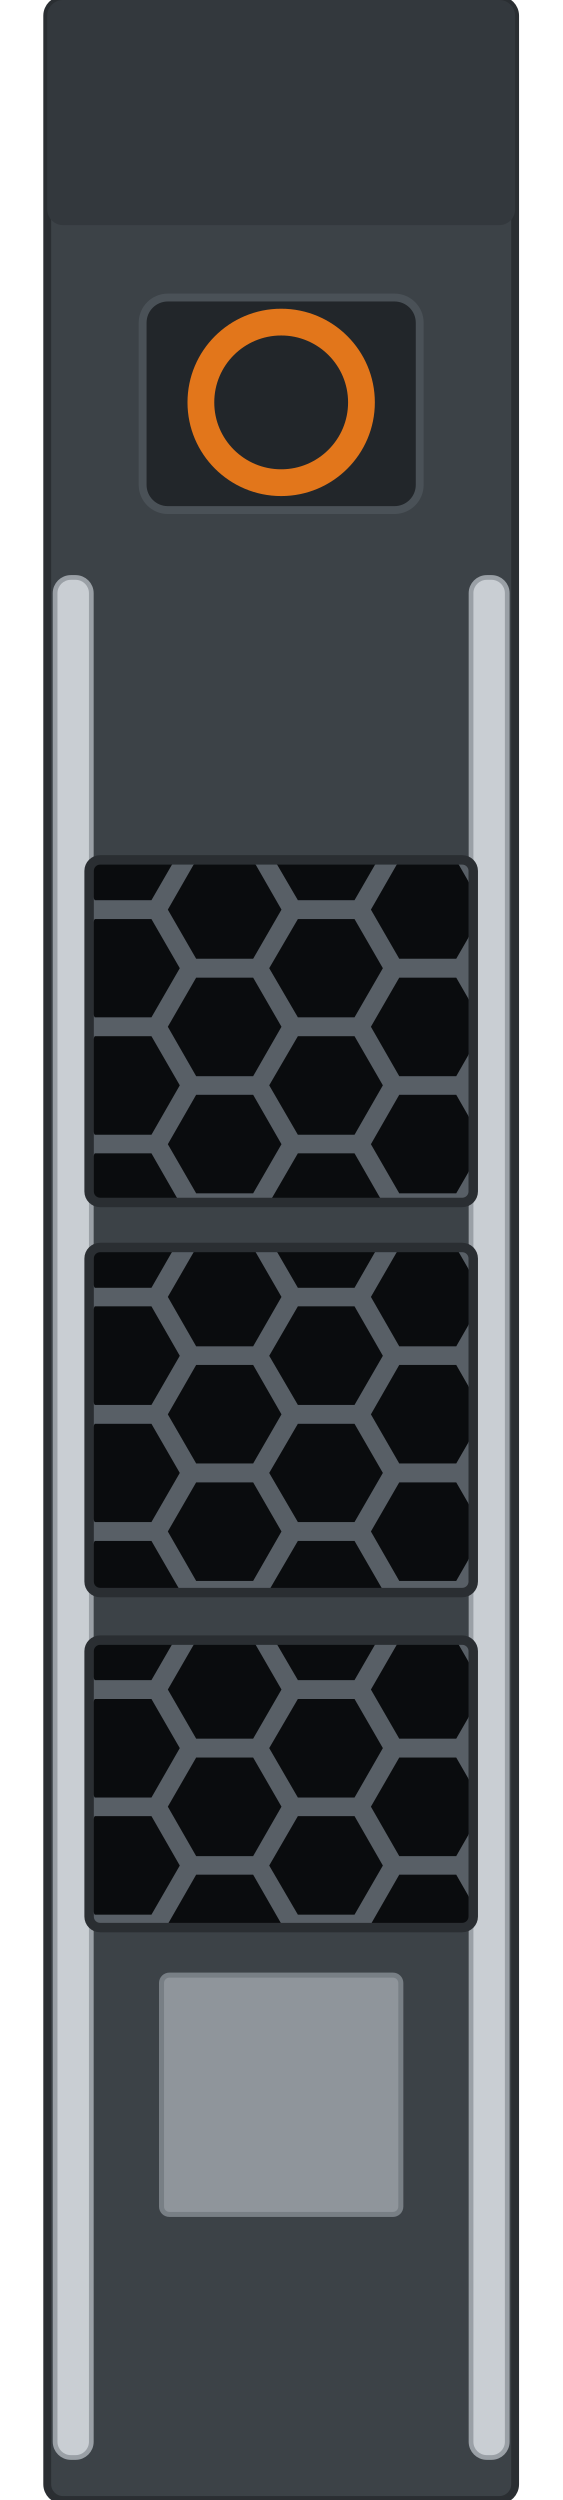
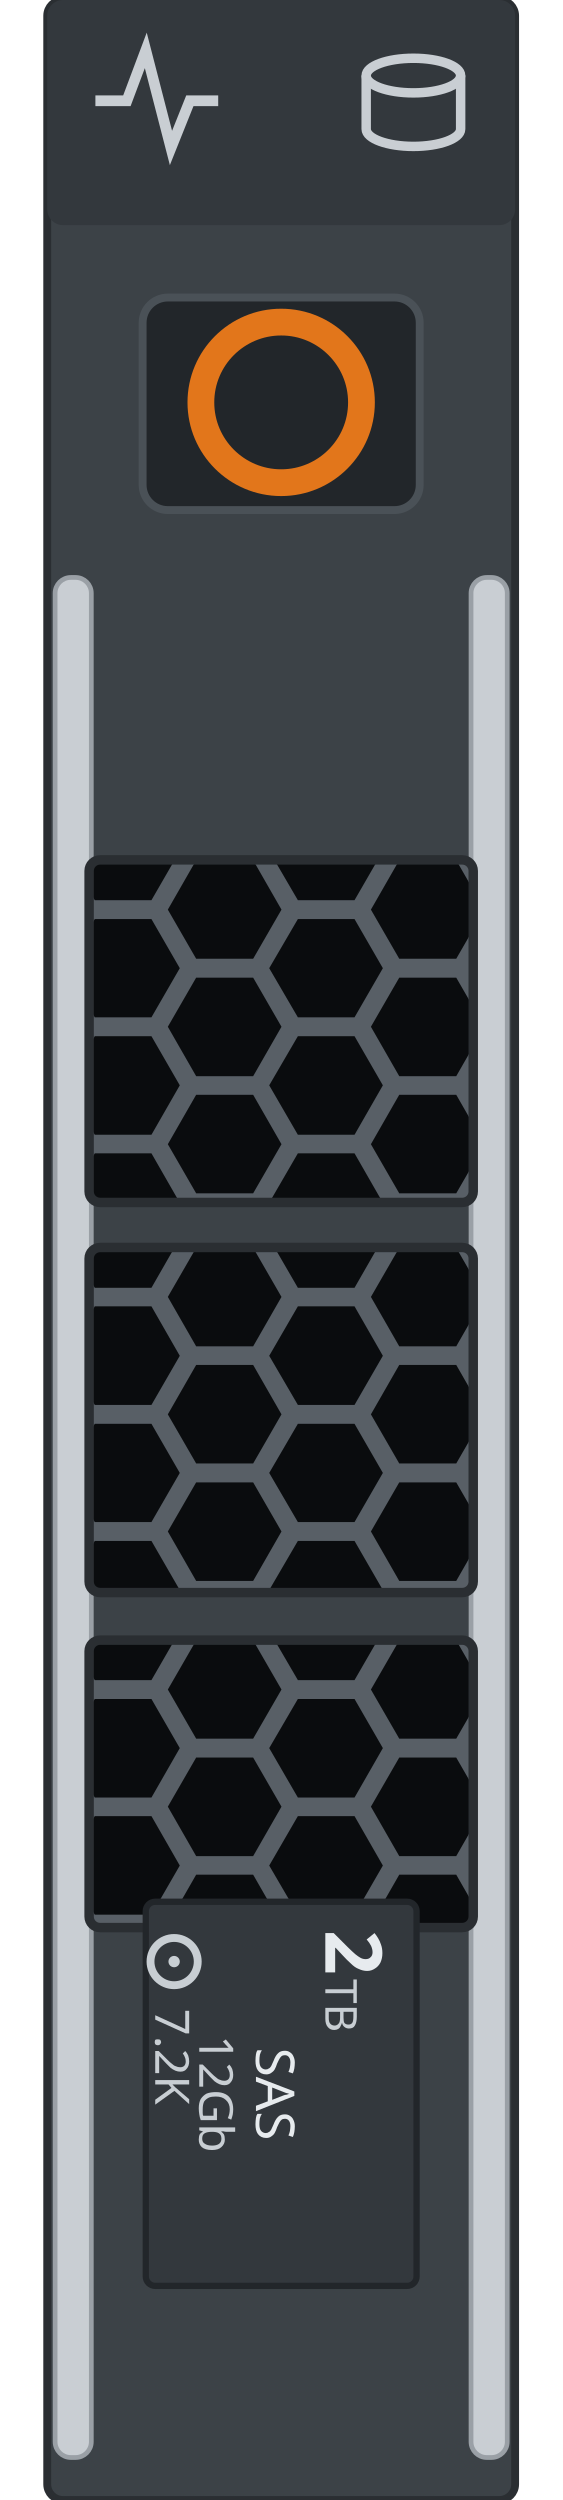
<svg xmlns="http://www.w3.org/2000/svg" width="17.868mm" height="79.4mm" viewBox="0 0 17.868 79.4">
  <defs>
    <clipPath id="w0">
      <rect x="2.83" y="27.31" width="12.20" height="10.88" rx="0.35" />
    </clipPath>
    <clipPath id="w1">
      <rect x="2.83" y="39.62" width="12.20" height="10.96" rx="0.35" />
    </clipPath>
    <clipPath id="w2">
      <rect x="2.83" y="52.09" width="12.20" height="9.13" rx="0.35" />
    </clipPath>
  </defs>
  <rect x="1.50" y="0" width="14.86" height="79.4" rx="0.5" fill="#3c4247" stroke="#2a2e32" stroke-width="0.25" />
  <rect x="1.50" y="0" width="14.86" height="7.15" rx="0.5" fill="#33383d" />
+   <g id="lamp-activity" fill="none" stroke="#c9ced3" stroke-width="0.34">
+     <path d="M3.03 3.2 l1.0 0 0.6 -1.6 0.8 3.1 0.6 -1.5 0.9 0" />
+   </g>
+   <g id="lamp-status" fill="none" stroke="#c9ced3" stroke-width="0.3">
+     <ellipse cx="13.13" cy="2.4" rx="1.5" ry="0.55" />
+     <path d="M11.63 2.4 v1.7 a1.5 0.55 0 0 0 3.0 0 v-1.7" />
+   </g>
  <rect x="1.75" y="18.34" width="1.15" height="59.71" rx="0.5" fill="#c9ced3" stroke="#9aa0a6" stroke-width="0.15" />
  <rect x="14.96" y="18.34" width="1.15" height="59.71" rx="0.5" fill="#c9ced3" stroke="#9aa0a6" stroke-width="0.15" />
  <rect id="release" x="4.53" y="9.45" width="8.8" height="6.75" rx="0.8" fill="#22262a" stroke="#4a5157" stroke-width="0.25" />
  <circle cx="8.93" cy="12.78" r="2.55" fill="none" stroke="#e2761b" stroke-width="0.85" />
  <g id="window-1" clip-path="url(#w0)">
    <rect x="2.83" y="27.31" width="12.20" height="10.88" fill="#585f66" />
    <g fill="#0a0c0e">
      <path d="M2.49 25.16 L1.59 26.73 L-0.22 26.73 L-1.12 25.16 L-0.22 23.60 L1.59 23.60 Z" />
      <path d="M2.49 28.89 L1.59 30.45 L-0.22 30.45 L-1.12 28.89 L-0.22 27.32 L1.59 27.32 Z" />
      <path d="M2.49 32.61 L1.59 34.18 L-0.22 34.18 L-1.12 32.61 L-0.22 31.05 L1.59 31.05 Z" />
      <path d="M2.49 36.34 L1.59 37.90 L-0.22 37.90 L-1.12 36.34 L-0.22 34.77 L1.59 34.77 Z" />
      <path d="M2.49 40.06 L1.59 41.62 L-0.22 41.62 L-1.12 40.06 L-0.22 38.50 L1.59 38.50 Z" />
      <path d="M5.71 27.03 L4.81 28.59 L3.01 28.59 L2.10 27.03 L3.01 25.46 L4.81 25.46 Z" />
      <path d="M5.71 30.75 L4.81 32.31 L3.01 32.31 L2.10 30.75 L3.01 29.19 L4.81 29.19 Z" />
      <path d="M5.71 34.47 L4.81 36.04 L3.01 36.04 L2.10 34.47 L3.01 32.91 L4.81 32.91 Z" />
      <path d="M5.71 38.20 L4.81 39.76 L3.01 39.76 L2.10 38.20 L3.01 36.63 L4.81 36.63 Z" />
      <path d="M8.94 25.16 L8.04 26.73 L6.23 26.73 L5.33 25.16 L6.23 23.60 L8.04 23.60 Z" />
      <path d="M8.94 28.89 L8.04 30.45 L6.23 30.45 L5.33 28.89 L6.23 27.32 L8.04 27.32 Z" />
      <path d="M8.94 32.61 L8.04 34.18 L6.23 34.18 L5.33 32.61 L6.23 31.05 L8.04 31.05 Z" />
      <path d="M8.94 36.34 L8.04 37.90 L6.23 37.90 L5.33 36.34 L6.23 34.77 L8.04 34.77 Z" />
      <path d="M8.94 40.06 L8.04 41.62 L6.23 41.62 L5.33 40.06 L6.23 38.50 L8.04 38.50 Z" />
      <path d="M12.16 27.03 L11.26 28.59 L9.46 28.59 L8.55 27.03 L9.46 25.46 L11.26 25.46 Z" />
      <path d="M12.16 30.75 L11.26 32.31 L9.46 32.31 L8.55 30.75 L9.46 29.19 L11.26 29.19 Z" />
      <path d="M12.16 34.47 L11.26 36.04 L9.46 36.04 L8.55 34.47 L9.46 32.91 L11.26 32.91 Z" />
      <path d="M12.16 38.20 L11.26 39.76 L9.46 39.76 L8.55 38.20 L9.46 36.63 L11.26 36.63 Z" />
      <path d="M15.39 25.16 L14.49 26.73 L12.68 26.73 L11.78 25.16 L12.68 23.60 L14.49 23.60 Z" />
      <path d="M15.39 28.89 L14.49 30.45 L12.68 30.45 L11.78 28.89 L12.68 27.32 L14.49 27.32 Z" />
      <path d="M15.39 32.61 L14.49 34.18 L12.68 34.18 L11.78 32.61 L12.68 31.05 L14.49 31.05 Z" />
      <path d="M15.39 36.34 L14.49 37.90 L12.68 37.90 L11.78 36.34 L12.68 34.77 L14.49 34.77 Z" />
      <path d="M15.39 40.06 L14.49 41.62 L12.68 41.62 L11.78 40.06 L12.68 38.50 L14.49 38.50 Z" />
      <path d="M18.61 27.03 L17.71 28.59 L15.91 28.59 L15.00 27.03 L15.91 25.46 L17.71 25.46 Z" />
      <path d="M18.61 30.75 L17.71 32.31 L15.91 32.31 L15.00 30.75 L15.91 29.19 L17.71 29.19 Z" />
      <path d="M18.61 34.47 L17.71 36.04 L15.91 36.04 L15.00 34.47 L15.91 32.91 L17.71 32.91 Z" />
      <path d="M18.61 38.20 L17.71 39.76 L15.91 39.76 L15.00 38.20 L15.91 36.63 L17.71 36.63 Z" />
    </g>
  </g>
  <rect x="2.83" y="27.31" width="12.20" height="10.88" rx="0.35" fill="none" stroke="#2a2e32" stroke-width="0.3" />
  <g id="window-2" clip-path="url(#w1)">
    <rect x="2.83" y="39.62" width="12.20" height="10.96" fill="#585f66" />
    <g fill="#0a0c0e">
      <path d="M2.49 37.47 L1.59 39.03 L-0.22 39.03 L-1.12 37.47 L-0.22 35.91 L1.59 35.91 Z" />
      <path d="M2.49 41.19 L1.59 42.76 L-0.22 42.76 L-1.12 41.19 L-0.22 39.63 L1.59 39.63 Z" />
      <path d="M2.49 44.92 L1.59 46.48 L-0.22 46.48 L-1.12 44.92 L-0.22 43.35 L1.59 43.35 Z" />
      <path d="M2.49 48.64 L1.59 50.21 L-0.22 50.21 L-1.12 48.64 L-0.22 47.08 L1.59 47.08 Z" />
      <path d="M2.49 52.37 L1.59 53.93 L-0.22 53.93 L-1.12 52.37 L-0.22 50.80 L1.59 50.80 Z" />
      <path d="M5.71 39.33 L4.81 40.90 L3.01 40.90 L2.10 39.33 L3.01 37.77 L4.81 37.77 Z" />
      <path d="M5.71 43.06 L4.81 44.62 L3.01 44.62 L2.10 43.06 L3.01 41.49 L4.81 41.49 Z" />
      <path d="M5.71 46.78 L4.81 48.34 L3.01 48.34 L2.10 46.78 L3.01 45.22 L4.81 45.22 Z" />
      <path d="M5.71 50.50 L4.81 52.07 L3.01 52.07 L2.10 50.50 L3.01 48.94 L4.81 48.94 Z" />
      <path d="M8.94 37.47 L8.04 39.03 L6.23 39.03 L5.33 37.47 L6.23 35.91 L8.04 35.91 Z" />
      <path d="M8.94 41.19 L8.04 42.76 L6.23 42.76 L5.33 41.19 L6.23 39.63 L8.04 39.63 Z" />
      <path d="M8.94 44.92 L8.04 46.48 L6.23 46.48 L5.33 44.92 L6.23 43.35 L8.04 43.35 Z" />
      <path d="M8.94 48.64 L8.04 50.21 L6.23 50.21 L5.33 48.64 L6.23 47.08 L8.04 47.08 Z" />
      <path d="M8.94 52.37 L8.04 53.93 L6.23 53.93 L5.33 52.37 L6.23 50.80 L8.04 50.80 Z" />
      <path d="M12.16 39.33 L11.26 40.90 L9.46 40.90 L8.55 39.33 L9.46 37.77 L11.26 37.77 Z" />
      <path d="M12.16 43.06 L11.26 44.62 L9.46 44.62 L8.55 43.06 L9.46 41.49 L11.26 41.49 Z" />
      <path d="M12.16 46.78 L11.26 48.34 L9.46 48.34 L8.55 46.78 L9.46 45.22 L11.26 45.22 Z" />
      <path d="M12.16 50.50 L11.26 52.07 L9.46 52.07 L8.55 50.50 L9.46 48.94 L11.26 48.94 Z" />
      <path d="M15.39 37.47 L14.49 39.03 L12.68 39.03 L11.78 37.47 L12.68 35.91 L14.49 35.91 Z" />
      <path d="M15.39 41.19 L14.49 42.76 L12.68 42.76 L11.78 41.19 L12.68 39.63 L14.49 39.63 Z" />
      <path d="M15.39 44.92 L14.49 46.48 L12.68 46.48 L11.78 44.92 L12.68 43.35 L14.49 43.35 Z" />
      <path d="M15.39 48.64 L14.49 50.21 L12.68 50.21 L11.78 48.64 L12.68 47.08 L14.49 47.08 Z" />
      <path d="M15.39 52.37 L14.49 53.93 L12.68 53.93 L11.78 52.37 L12.68 50.80 L14.49 50.80 Z" />
      <path d="M18.61 39.33 L17.71 40.90 L15.91 40.90 L15.00 39.33 L15.91 37.77 L17.71 37.77 Z" />
      <path d="M18.61 43.06 L17.71 44.62 L15.91 44.62 L15.00 43.06 L15.91 41.49 L17.71 41.49 Z" />
      <path d="M18.61 46.78 L17.71 48.34 L15.91 48.34 L15.00 46.78 L15.91 45.22 L17.71 45.22 Z" />
      <path d="M18.61 50.50 L17.71 52.07 L15.91 52.07 L15.00 50.50 L15.91 48.94 L17.71 48.94 Z" />
    </g>
  </g>
  <rect x="2.83" y="39.62" width="12.20" height="10.96" rx="0.35" fill="none" stroke="#2a2e32" stroke-width="0.3" />
  <g id="window-3" clip-path="url(#w2)">
    <rect x="2.83" y="52.09" width="12.20" height="9.13" fill="#585f66" />
    <g fill="#0a0c0e">
      <path d="M2.49 49.94 L1.59 51.50 L-0.22 51.50 L-1.12 49.94 L-0.22 48.37 L1.59 48.37 Z" />
      <path d="M2.49 53.66 L1.59 55.22 L-0.22 55.22 L-1.12 53.66 L-0.22 52.10 L1.59 52.10 Z" />
      <path d="M2.49 57.38 L1.59 58.95 L-0.22 58.95 L-1.12 57.38 L-0.22 55.82 L1.59 55.82 Z" />
      <path d="M2.49 61.11 L1.59 62.67 L-0.22 62.67 L-1.12 61.11 L-0.22 59.54 L1.59 59.54 Z" />
      <path d="M5.71 51.80 L4.81 53.36 L3.01 53.36 L2.10 51.80 L3.01 50.23 L4.81 50.23 Z" />
      <path d="M5.71 55.52 L4.81 57.09 L3.01 57.09 L2.10 55.52 L3.01 53.96 L4.81 53.96 Z" />
      <path d="M5.71 59.25 L4.81 60.81 L3.01 60.81 L2.10 59.25 L3.01 57.68 L4.81 57.68 Z" />
      <path d="M5.71 62.97 L4.81 64.53 L3.01 64.53 L2.10 62.97 L3.01 61.41 L4.81 61.41 Z" />
      <path d="M8.94 49.94 L8.04 51.50 L6.23 51.50 L5.33 49.94 L6.23 48.37 L8.04 48.37 Z" />
      <path d="M8.94 53.66 L8.04 55.22 L6.23 55.22 L5.33 53.66 L6.23 52.10 L8.04 52.10 Z" />
      <path d="M8.94 57.38 L8.04 58.95 L6.23 58.95 L5.33 57.38 L6.23 55.82 L8.04 55.82 Z" />
      <path d="M8.94 61.11 L8.04 62.67 L6.23 62.67 L5.33 61.11 L6.23 59.54 L8.04 59.54 Z" />
      <path d="M12.16 51.80 L11.26 53.36 L9.46 53.36 L8.55 51.80 L9.46 50.23 L11.26 50.23 Z" />
      <path d="M12.16 55.52 L11.26 57.09 L9.46 57.09 L8.55 55.52 L9.46 53.96 L11.26 53.96 Z" />
      <path d="M12.16 59.25 L11.26 60.81 L9.46 60.81 L8.55 59.25 L9.46 57.68 L11.26 57.68 Z" />
      <path d="M12.16 62.97 L11.26 64.53 L9.46 64.53 L8.55 62.97 L9.46 61.41 L11.26 61.41 Z" />
      <path d="M15.39 49.94 L14.49 51.50 L12.68 51.50 L11.78 49.94 L12.68 48.37 L14.49 48.37 Z" />
      <path d="M15.39 53.66 L14.49 55.22 L12.68 55.22 L11.78 53.66 L12.68 52.10 L14.49 52.10 Z" />
      <path d="M15.39 57.38 L14.49 58.95 L12.68 58.95 L11.78 57.38 L12.68 55.82 L14.49 55.82 Z" />
      <path d="M15.39 61.11 L14.49 62.67 L12.68 62.67 L11.78 61.11 L12.68 59.54 L14.49 59.54 Z" />
      <path d="M18.61 51.80 L17.71 53.36 L15.91 53.36 L15.00 51.80 L15.91 50.23 L17.71 50.23 Z" />
      <path d="M18.61 55.52 L17.71 57.09 L15.91 57.09 L15.00 55.52 L15.91 53.96 L17.71 53.96 Z" />
      <path d="M18.61 59.25 L17.71 60.81 L15.91 60.81 L15.00 59.25 L15.91 57.68 L17.71 57.68 Z" />
      <path d="M18.61 62.97 L17.71 64.53 L15.91 64.53 L15.00 62.97 L15.91 61.41 L17.71 61.41 Z" />
    </g>
  </g>
  <rect x="2.83" y="52.09" width="12.20" height="9.13" rx="0.35" fill="none" stroke="#2a2e32" stroke-width="0.3" />
-   <rect id="label" x="5.13" y="62.73" width="7.60" height="7.60" rx="0.25" fill="#8f959b" stroke="#787f85" stroke-width="0.16" />
+   <g id="drive-label" transform="rotate(90 8.93 66.50)">
+     <rect id="label" x="2.83" y="62.2" width="12.2" height="8.6" rx="0.3" fill="#33383d" stroke="#22262a" stroke-width="0.2" />
+     <g id="silkscreen">
+       <text x="3.73" y="65.10" font-family="sans-serif" font-size="2.5" font-weight="bold" fill="#e7ebee">2</text>
+       <text x="5.28" y="65.10" font-family="sans-serif" font-size="1.4" fill="#c8ced3">TB</text>
+       <text x="8.93" y="67.30" font-family="sans-serif" font-size="1.7" fill="#e7ebee" text-anchor="middle">SAS</text>
+       <text x="8.93" y="69.10" font-family="sans-serif" font-size="1.5" fill="#c8ced3" text-anchor="middle">12Gb</text>
+       <circle cx="4.73" cy="69.90" r="0.75" fill="none" stroke="#c8ced3" stroke-width="0.25" />
+       <circle cx="4.73" cy="69.90" r="0.18" fill="#c8ced3" />
+       <text x="6.23" y="70.50" font-family="sans-serif" font-size="1.5" fill="#c8ced3">7.2K</text>
+     </g>
+   </g>
</svg>
